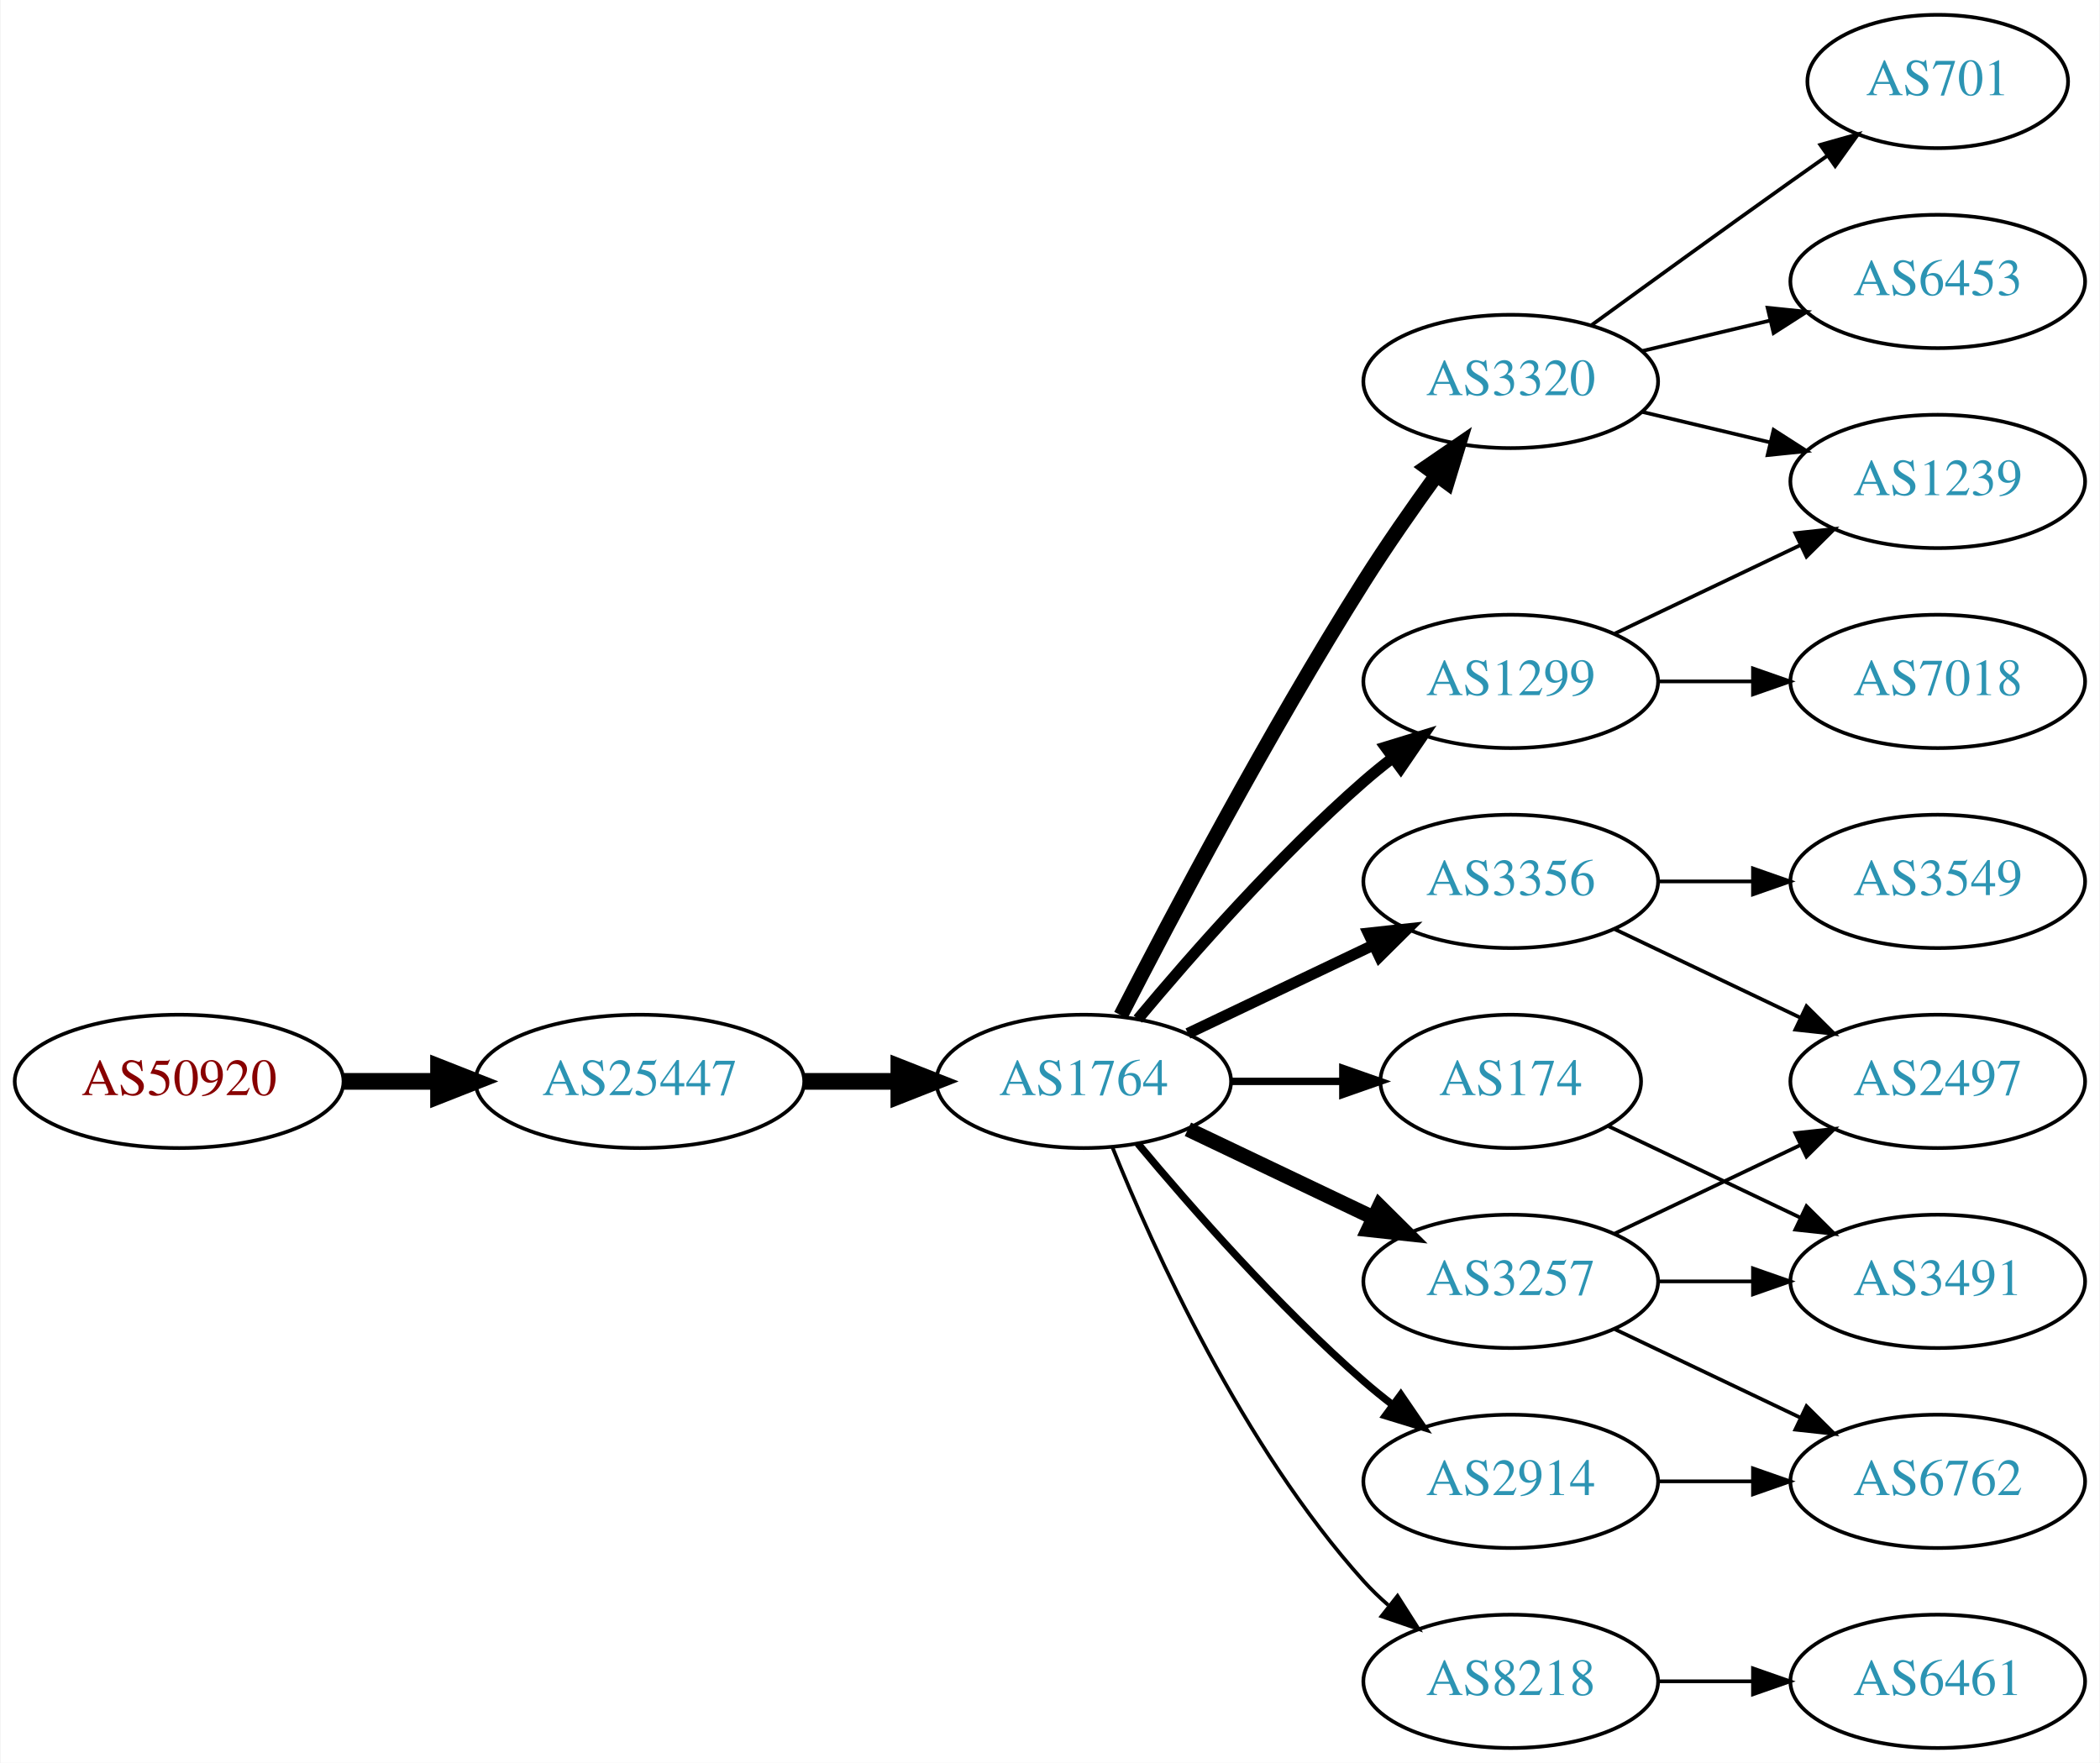
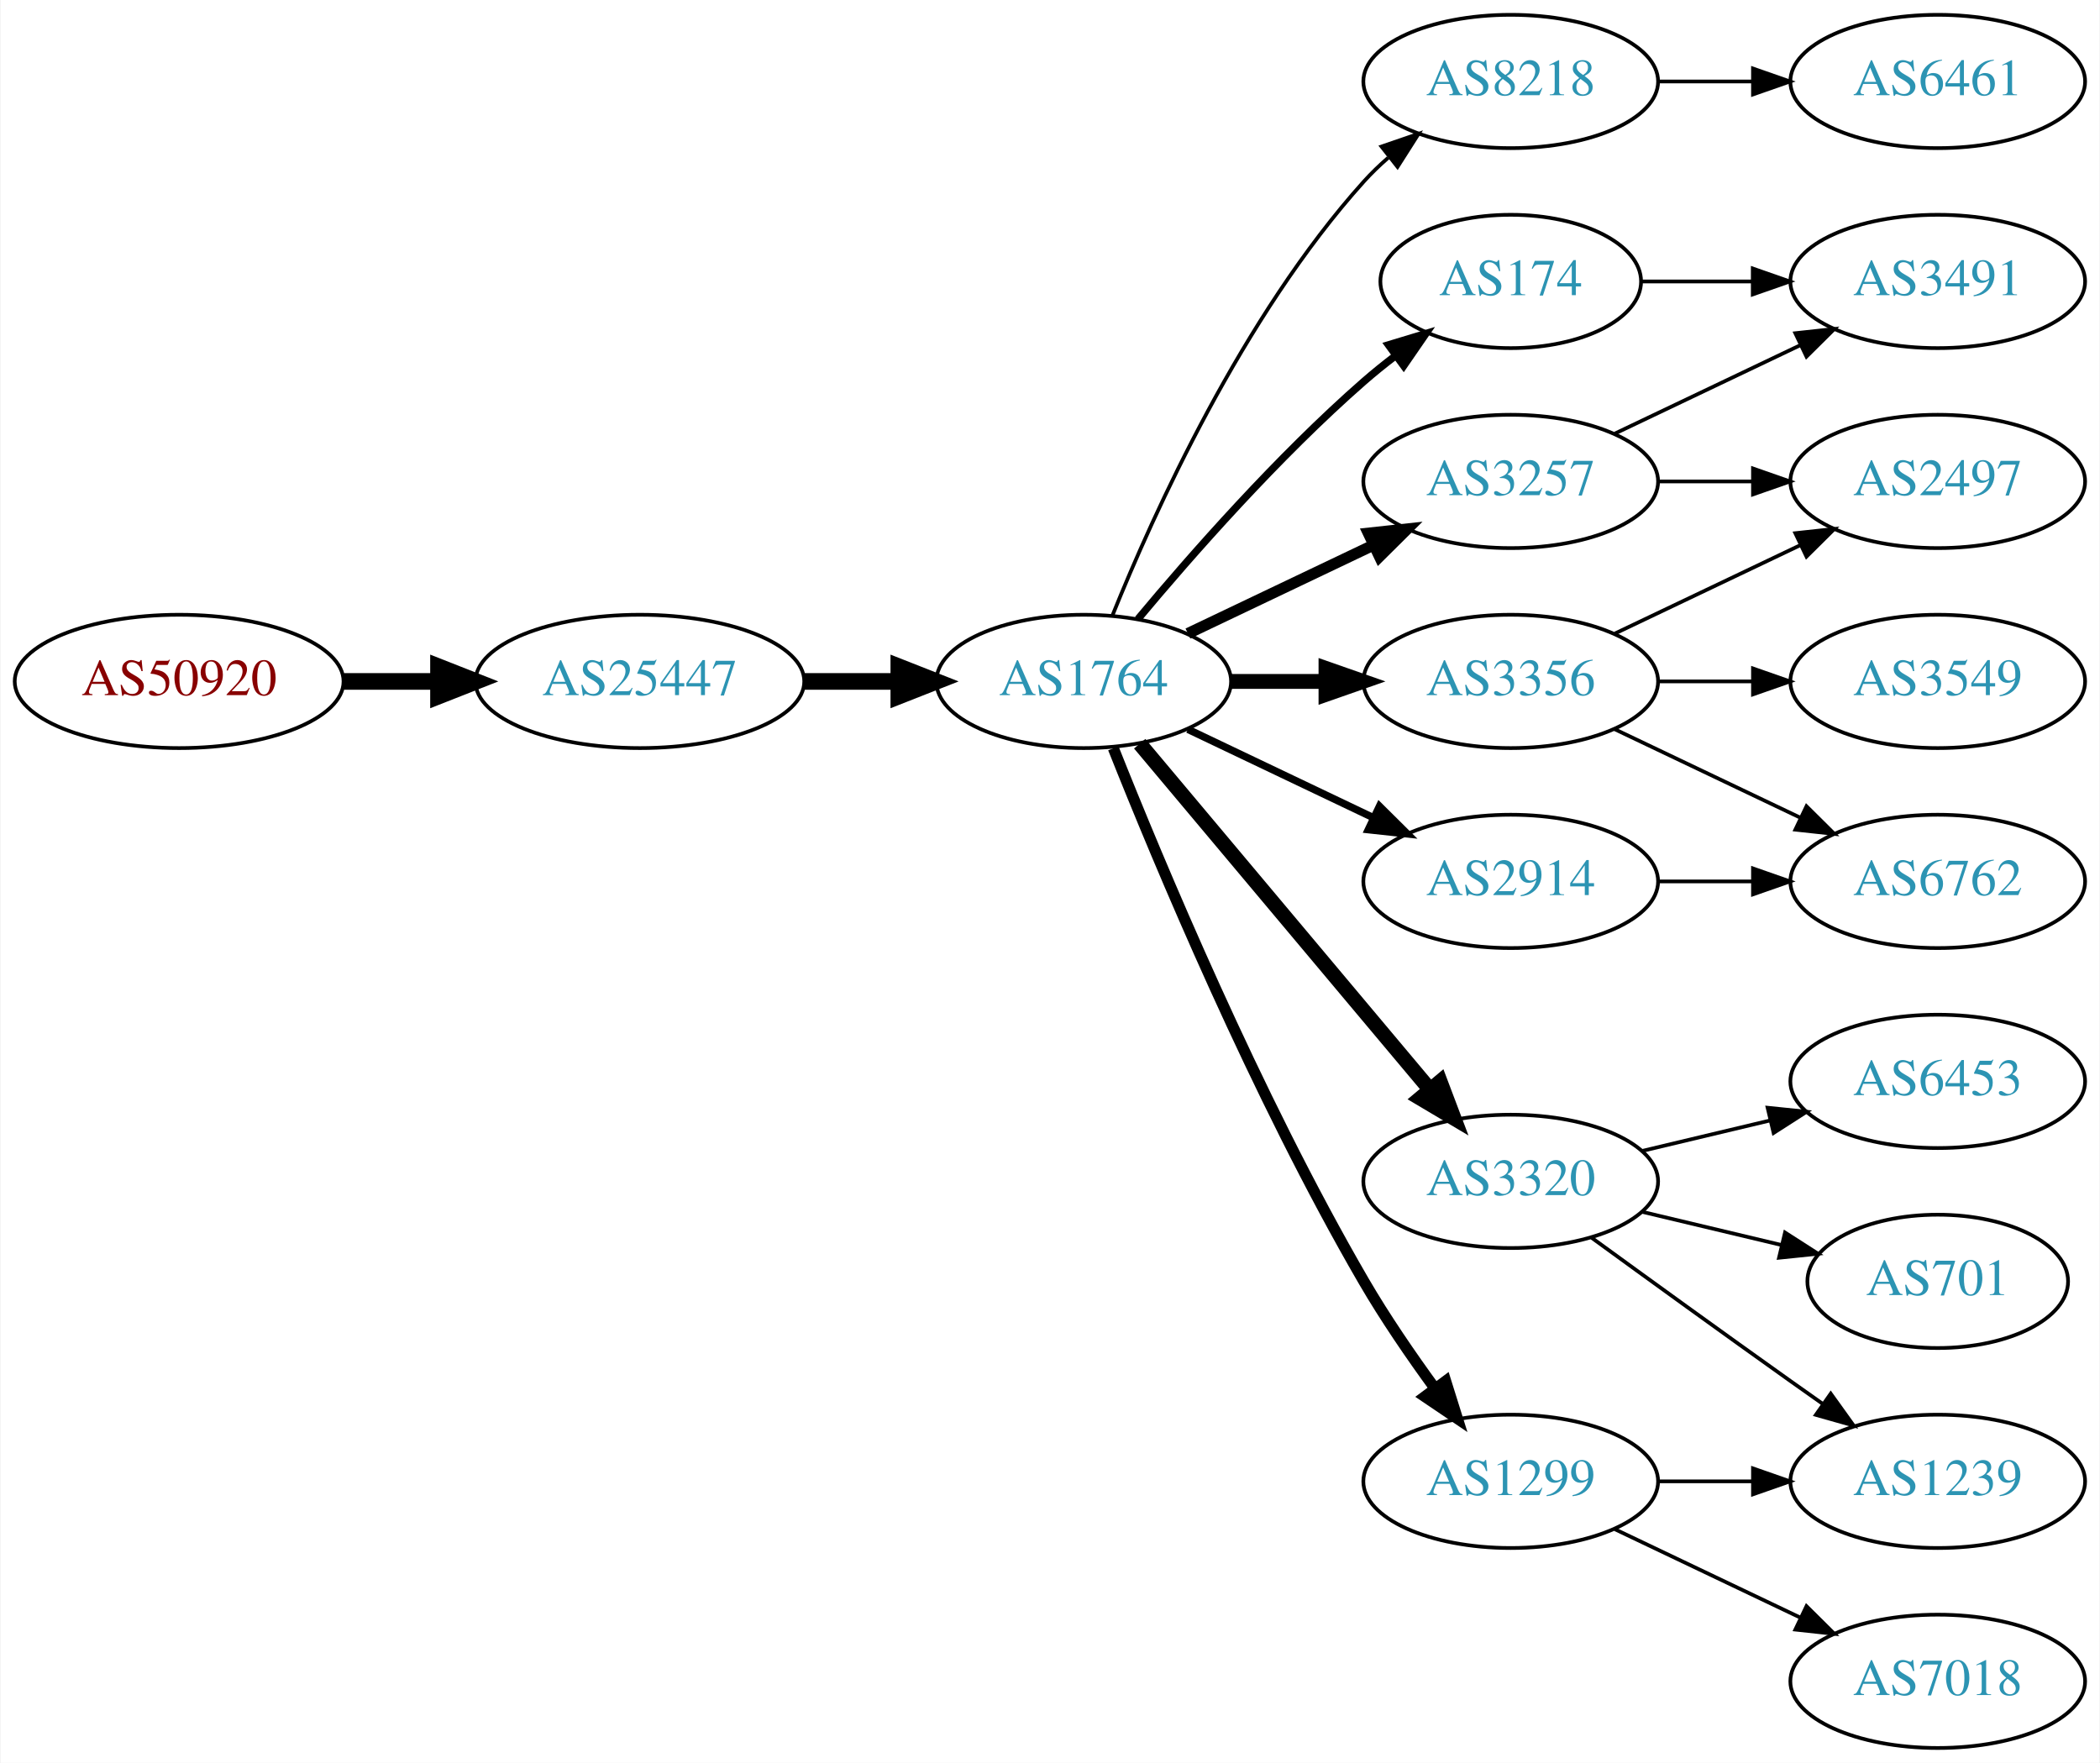
<svg xmlns="http://www.w3.org/2000/svg" xmlns:xlink="http://www.w3.org/1999/xlink" width="567pt" height="476pt" viewBox="0.00 0.00 566.66 476.00">
  <g id="graph0" class="graph" transform="scale(1 1) rotate(0) translate(4 472)">
    <polygon fill="white" stroke="none" points="-4,4 -4,-472 562.663,-472 562.663,4 -4,4" />
    <g id="node1" class="node">
      <g id="a_node1">
        <a xlink:href="/asn/50920" xlink:title="AS50920 ~ Kabel Braunau GmbH [AT]">
-           <ellipse fill="#ffffff" stroke="black" cx="44.196" cy="-180" rx="44.393" ry="18" />
-           <text text-anchor="middle" x="44.196" y="-176.3" font-family="Times,serif" font-size="14.00" fill="#880000">AS50920</text>
+           <ellipse fill="#ffffff" stroke="black" cx="44.196" cy="-288" rx="44.393" ry="18" />
+           <text text-anchor="middle" x="44.196" y="-284.3" font-family="Times,serif" font-size="14.00" fill="#880000">AS50920</text>
        </a>
      </g>
    </g>
    <g id="node2" class="node">
      <g id="a_node2">
        <a xlink:href="/asn/25447" xlink:title="AS25447 ~ Hackl-Str. 1, Object 2 [AT]">
-           <ellipse fill="#ffffff" stroke="black" cx="168.588" cy="-180" rx="44.393" ry="18" />
-           <text text-anchor="middle" x="168.588" y="-176.3" font-family="Times,serif" font-size="14.00" fill="#2c94b3">AS25447</text>
+           <ellipse fill="#ffffff" stroke="black" cx="168.588" cy="-288" rx="44.393" ry="18" />
+           <text text-anchor="middle" x="168.588" y="-284.3" font-family="Times,serif" font-size="14.00" fill="#2c94b3">AS25447</text>
        </a>
      </g>
    </g>
    <g id="edge1" class="edge">
-       <path fill="none" stroke="black" stroke-width="4.5" d="M88.692,-180C96.898,-180 105.569,-180 114.041,-180" />
-       <polygon fill="black" stroke="black" stroke-width="4.5" points="114.233,-183.938 124.233,-180 114.233,-176.063 114.233,-183.938" />
+       <path fill="none" stroke="black" stroke-width="4.5" d="M88.692,-288C96.898,-288 105.569,-288 114.041,-288" />
+       <polygon fill="black" stroke="black" stroke-width="4.5" points="114.233,-291.938 124.233,-288 114.233,-284.063 114.233,-291.938" />
    </g>
    <g id="node3" class="node">
      <g id="a_node3">
        <a xlink:href="/asn/1764" xlink:title="AS1764 ~ NEXTLAYER-AS [AT]">
-           <ellipse fill="#ffffff" stroke="black" cx="288.431" cy="-180" rx="39.794" ry="18" />
-           <text text-anchor="middle" x="288.431" y="-176.3" font-family="Times,serif" font-size="14.00" fill="#2c94b3">AS1764</text>
+           <ellipse fill="#ffffff" stroke="black" cx="288.431" cy="-288" rx="39.794" ry="18" />
+           <text text-anchor="middle" x="288.431" y="-284.3" font-family="Times,serif" font-size="14.00" fill="#2c94b3">AS1764</text>
        </a>
      </g>
    </g>
    <g id="edge2" class="edge">
-       <path fill="none" stroke="black" stroke-width="4.5" d="M212.799,-180C221.112,-180 229.875,-180 238.357,-180" />
-       <polygon fill="black" stroke="black" stroke-width="4.5" points="238.516,-183.938 248.516,-180 238.516,-176.063 238.516,-183.938" />
+       <path fill="none" stroke="black" stroke-width="4.5" d="M212.799,-288C221.112,-288 229.875,-288 238.357,-288" />
+       <polygon fill="black" stroke="black" stroke-width="4.5" points="238.516,-291.938 248.516,-288 238.516,-284.063 238.516,-291.938" />
    </g>
    <g id="node4" class="node">
      <g id="a_node4">
-         <a xlink:href="/asn/1299" xlink:title="AS1299 ~ Telia Carrier [EU]">
-           <ellipse fill="#ffffff" stroke="black" cx="403.724" cy="-288" rx="39.794" ry="18" />
-           <text text-anchor="middle" x="403.724" y="-284.3" font-family="Times,serif" font-size="14.00" fill="#2c94b3">AS1299</text>
+         <a xlink:href="/asn/8218" xlink:title="AS8218 ~ legacy Neotelecoms [FR]">
+           <ellipse fill="#ffffff" stroke="black" cx="403.724" cy="-450" rx="39.794" ry="18" />
+           <text text-anchor="middle" x="403.724" y="-446.3" font-family="Times,serif" font-size="14.00" fill="#2c94b3">AS8218</text>
        </a>
      </g>
    </g>
    <g id="edge3" class="edge">
-       <path fill="none" stroke="black" stroke-width="3" d="M303.061,-196.817C317.343,-213.929 340.89,-240.745 364.077,-261 366.543,-263.154 369.182,-265.294 371.879,-267.372" />
-       <polygon fill="black" stroke="black" stroke-width="3" points="369.904,-270.264 380.033,-273.37 374.052,-264.625 369.904,-270.264" />
+       <path fill="none" stroke="black" d="M296.179,-305.787C307.23,-333.243 331.283,-386.578 364.077,-423 366.08,-425.224 368.298,-427.363 370.631,-429.397" />
+       <polygon fill="black" stroke="black" points="368.829,-432.433 378.85,-435.873 373.161,-426.935 368.829,-432.433" />
    </g>
    <g id="node5" class="node">
      <g id="a_node5">
-         <a xlink:href="/asn/3257" xlink:title="AS3257 ~ GTT [DE]">
-           <ellipse fill="#ffffff" stroke="black" cx="403.724" cy="-126" rx="39.794" ry="18" />
-           <text text-anchor="middle" x="403.724" y="-122.3" font-family="Times,serif" font-size="14.00" fill="#2c94b3">AS3257</text>
+         <a xlink:href="/asn/174" xlink:title="AS174 ~ Cogent Communications [US]">
+           <ellipse fill="#ffffff" stroke="black" cx="403.724" cy="-396" rx="35.194" ry="18" />
+           <text text-anchor="middle" x="403.724" y="-392.3" font-family="Times,serif" font-size="14.00" fill="#2c94b3">AS174</text>
        </a>
      </g>
    </g>
    <g id="edge4" class="edge">
-       <path fill="none" stroke="black" stroke-width="4" d="M316.567,-167.066C331.561,-159.919 350.382,-150.948 366.605,-143.215" />
-       <polygon fill="black" stroke="black" stroke-width="4" points="368.288,-146.291 375.809,-138.829 365.276,-139.972 368.288,-146.291" />
+       <path fill="none" stroke="black" stroke-width="2" d="M303.061,-304.817C317.343,-321.929 340.89,-348.745 364.077,-369 366.747,-371.332 369.62,-373.648 372.55,-375.886" />
+       <polygon fill="black" stroke="black" stroke-width="2" points="370.701,-378.87 380.841,-381.939 374.828,-373.216 370.701,-378.87" />
    </g>
    <g id="node6" class="node">
      <g id="a_node6">
-         <a xlink:href="/asn/2914" xlink:title="AS2914 ~ NTT America, Inc. [US]">
+         <a xlink:href="/asn/1299" xlink:title="AS1299 ~ Telia Carrier [EU]">
          <ellipse fill="#ffffff" stroke="black" cx="403.724" cy="-72" rx="39.794" ry="18" />
-           <text text-anchor="middle" x="403.724" y="-68.3" font-family="Times,serif" font-size="14.00" fill="#2c94b3">AS2914</text>
+           <text text-anchor="middle" x="403.724" y="-68.3" font-family="Times,serif" font-size="14.00" fill="#2c94b3">AS1299</text>
        </a>
      </g>
    </g>
    <g id="edge5" class="edge">
-       <path fill="none" stroke="black" stroke-width="2" d="M303.061,-163.183C317.343,-146.071 340.89,-119.255 364.077,-99 366.543,-96.846 369.182,-94.706 371.879,-92.628" />
-       <polygon fill="black" stroke="black" stroke-width="2" points="374.052,-95.375 380.033,-86.63 369.904,-89.736 374.052,-95.375" />
+       <path fill="none" stroke="black" stroke-width="3" d="M296.434,-269.949C308.561,-239.43 334.979,-176.067 364.077,-126 369.784,-116.181 376.822,-105.922 383.321,-97.016" />
+       <polygon fill="black" stroke="black" stroke-width="3" points="386.162,-99.061 389.326,-88.95 380.547,-94.881 386.162,-99.061" />
    </g>
    <g id="node7" class="node">
      <g id="a_node7">
-         <a xlink:href="/asn/3320" xlink:title="AS3320 ~ DTAG [DE]">
-           <ellipse fill="#ffffff" stroke="black" cx="403.724" cy="-369" rx="39.794" ry="18" />
-           <text text-anchor="middle" x="403.724" y="-365.3" font-family="Times,serif" font-size="14.00" fill="#2c94b3">AS3320</text>
+         <a xlink:href="/asn/2914" xlink:title="AS2914 ~ NTT America, Inc. [US]">
+           <ellipse fill="#ffffff" stroke="black" cx="403.724" cy="-234" rx="39.794" ry="18" />
+           <text text-anchor="middle" x="403.724" y="-230.3" font-family="Times,serif" font-size="14.00" fill="#2c94b3">AS2914</text>
        </a>
      </g>
    </g>
    <g id="edge6" class="edge">
-       <path fill="none" stroke="black" stroke-width="4" d="M298.457,-197.852C311.893,-224.055 338.342,-274.237 364.077,-315 370.14,-324.604 377.26,-334.813 383.725,-343.739" />
-       <polygon fill="black" stroke="black" stroke-width="4" points="380.932,-345.848 389.668,-351.843 386.577,-341.709 380.932,-345.848" />
+       <path fill="none" stroke="black" stroke-width="2" d="M316.567,-275.066C331.561,-267.919 350.382,-258.948 366.605,-251.215" />
+       <polygon fill="black" stroke="black" stroke-width="2" points="368.288,-254.291 375.809,-246.829 365.276,-247.972 368.288,-254.291" />
    </g>
    <g id="node8" class="node">
      <g id="a_node8">
        <a xlink:href="/asn/3356" xlink:title="AS3356 ~ Level 3 Parent, LLC [US]">
-           <ellipse fill="#ffffff" stroke="black" cx="403.724" cy="-234" rx="39.794" ry="18" />
-           <text text-anchor="middle" x="403.724" y="-230.3" font-family="Times,serif" font-size="14.00" fill="#2c94b3">AS3356</text>
+           <ellipse fill="#ffffff" stroke="black" cx="403.724" cy="-288" rx="39.794" ry="18" />
+           <text text-anchor="middle" x="403.724" y="-284.3" font-family="Times,serif" font-size="14.00" fill="#2c94b3">AS3356</text>
        </a>
      </g>
    </g>
    <g id="edge7" class="edge">
-       <path fill="none" stroke="black" stroke-width="3" d="M316.567,-192.934C331.561,-200.081 350.382,-209.052 366.605,-216.785" />
-       <polygon fill="black" stroke="black" stroke-width="3" points="365.276,-220.028 375.809,-221.171 368.288,-213.709 365.276,-220.028" />
+       <path fill="none" stroke="black" stroke-width="4" d="M328.103,-288C336.306,-288 345.07,-288 353.602,-288" />
+       <polygon fill="black" stroke="black" stroke-width="4" points="353.841,-291.5 363.841,-288 353.841,-284.5 353.841,-291.5" />
    </g>
    <g id="node9" class="node">
      <g id="a_node9">
-         <a xlink:href="/asn/174" xlink:title="AS174 ~ Cogent Communications [US]">
-           <ellipse fill="#ffffff" stroke="black" cx="403.724" cy="-180" rx="35.194" ry="18" />
-           <text text-anchor="middle" x="403.724" y="-176.3" font-family="Times,serif" font-size="14.00" fill="#2c94b3">AS174</text>
+         <a xlink:href="/asn/3257" xlink:title="AS3257 ~ GTT [DE]">
+           <ellipse fill="#ffffff" stroke="black" cx="403.724" cy="-342" rx="39.794" ry="18" />
+           <text text-anchor="middle" x="403.724" y="-338.3" font-family="Times,serif" font-size="14.00" fill="#2c94b3">AS3257</text>
        </a>
      </g>
    </g>
    <g id="edge8" class="edge">
-       <path fill="none" stroke="black" stroke-width="2" d="M328.103,-180C337.808,-180 348.299,-180 358.262,-180" />
-       <polygon fill="black" stroke="black" stroke-width="2" points="358.398,-183.5 368.398,-180 358.398,-176.5 358.398,-183.5" />
+       <path fill="none" stroke="black" stroke-width="3" d="M316.567,-300.934C331.561,-308.081 350.382,-317.052 366.605,-324.785" />
+       <polygon fill="black" stroke="black" stroke-width="3" points="365.276,-328.028 375.809,-329.171 368.288,-321.709 365.276,-328.028" />
    </g>
    <g id="node10" class="node">
      <g id="a_node10">
-         <a xlink:href="/asn/8218" xlink:title="AS8218 ~ legacy Neotelecoms [FR]">
-           <ellipse fill="#ffffff" stroke="black" cx="403.724" cy="-18" rx="39.794" ry="18" />
-           <text text-anchor="middle" x="403.724" y="-14.3" font-family="Times,serif" font-size="14.00" fill="#2c94b3">AS8218</text>
+         <a xlink:href="/asn/3320" xlink:title="AS3320 ~ DTAG [DE]">
+           <ellipse fill="#ffffff" stroke="black" cx="403.724" cy="-153" rx="39.794" ry="18" />
+           <text text-anchor="middle" x="403.724" y="-149.3" font-family="Times,serif" font-size="14.00" fill="#2c94b3">AS3320</text>
        </a>
      </g>
    </g>
    <g id="edge9" class="edge">
-       <path fill="none" stroke="black" d="M296.179,-162.213C307.23,-134.757 331.283,-81.422 364.077,-45 366.08,-42.776 368.298,-40.637 370.631,-38.603" />
-       <polygon fill="black" stroke="black" points="373.161,-41.065 378.85,-32.127 368.829,-35.567 373.161,-41.065" />
-     </g>
-     <g id="node16" class="node">
-       <g id="a_node16">
-         <a xlink:href="/asn/1239" xlink:title="AS1239 ~ Sprint [US]">
-           <ellipse fill="#ffffff" stroke="black" cx="519.017" cy="-342" rx="39.794" ry="18" />
-           <text text-anchor="middle" x="519.017" y="-338.3" font-family="Times,serif" font-size="14.00" fill="#2c94b3">AS1239</text>
-         </a>
-       </g>
-     </g>
-     <g id="edge19" class="edge">
-       <path fill="none" stroke="black" d="M431.86,-300.934C446.854,-308.081 465.675,-317.052 481.898,-324.785" />
-       <polygon fill="black" stroke="black" points="480.569,-328.028 491.102,-329.171 483.581,-321.709 480.569,-328.028" />
-     </g>
-     <g id="node18" class="node">
-       <g id="a_node18">
-         <a xlink:href="/asn/7018" xlink:title="AS7018 ~ AT&amp;T Services, Inc. [US]">
-           <ellipse fill="#ffffff" stroke="black" cx="519.017" cy="-288" rx="39.794" ry="18" />
-           <text text-anchor="middle" x="519.017" y="-284.3" font-family="Times,serif" font-size="14.00" fill="#2c94b3">AS7018</text>
-         </a>
-       </g>
-     </g>
-     <g id="edge18" class="edge">
-       <path fill="none" stroke="black" d="M443.396,-288C451.599,-288 460.363,-288 468.895,-288" />
-       <polygon fill="black" stroke="black" points="469.134,-291.5 479.134,-288 469.134,-284.5 469.134,-291.5" />
+       <path fill="none" stroke="black" stroke-width="4" d="M303.55,-271.175C323.225,-247.731 359.029,-205.066 381.808,-177.924" />
+       <polygon fill="black" stroke="black" stroke-width="4" points="384.679,-179.947 388.426,-170.037 379.317,-175.447 384.679,-179.947" />
    </g>
    <g id="node11" class="node">
      <g id="a_node11">
-         <a xlink:href="/asn/2497" xlink:title="AS2497 ~ Internet Initiative Japan Inc. [JP]">
-           <ellipse fill="#ffffff" stroke="black" cx="519.017" cy="-180" rx="39.794" ry="18" />
-           <text text-anchor="middle" x="519.017" y="-176.3" font-family="Times,serif" font-size="14.00" fill="#2c94b3">AS2497</text>
+         <a xlink:href="/asn/6461" xlink:title="AS6461 ~ Zayo Bandwidth [US]">
+           <ellipse fill="#ffffff" stroke="black" cx="519.017" cy="-450" rx="39.794" ry="18" />
+           <text text-anchor="middle" x="519.017" y="-446.3" font-family="Times,serif" font-size="14.00" fill="#2c94b3">AS6461</text>
        </a>
      </g>
    </g>
    <g id="edge10" class="edge">
-       <path fill="none" stroke="black" d="M431.86,-138.934C446.854,-146.081 465.675,-155.052 481.898,-162.785" />
-       <polygon fill="black" stroke="black" points="480.569,-166.028 491.102,-167.171 483.581,-159.709 480.569,-166.028" />
+       <path fill="none" stroke="black" d="M443.396,-450C451.599,-450 460.363,-450 468.895,-450" />
+       <polygon fill="black" stroke="black" points="469.134,-453.5 479.134,-450 469.134,-446.5 469.134,-453.5" />
    </g>
    <g id="node12" class="node">
      <g id="a_node12">
        <a xlink:href="/asn/3491" xlink:title="AS3491 ~ PCCW Global, Inc. [US]">
-           <ellipse fill="#ffffff" stroke="black" cx="519.017" cy="-126" rx="39.794" ry="18" />
-           <text text-anchor="middle" x="519.017" y="-122.3" font-family="Times,serif" font-size="14.00" fill="#2c94b3">AS3491</text>
+           <ellipse fill="#ffffff" stroke="black" cx="519.017" cy="-396" rx="39.794" ry="18" />
+           <text text-anchor="middle" x="519.017" y="-392.3" font-family="Times,serif" font-size="14.00" fill="#2c94b3">AS3491</text>
        </a>
      </g>
    </g>
    <g id="edge11" class="edge">
-       <path fill="none" stroke="black" d="M443.396,-126C451.599,-126 460.363,-126 468.895,-126" />
-       <polygon fill="black" stroke="black" points="469.134,-129.5 479.134,-126 469.134,-122.5 469.134,-129.5" />
-     </g>
-     <g id="node13" class="node">
-       <g id="a_node13">
-         <a xlink:href="/asn/6762" xlink:title="AS6762 ~ TELECOM ITALIA SPARKLE S.p.A. [IT]">
+       <path fill="none" stroke="black" d="M439.023,-396C448.4,-396 458.75,-396 468.785,-396" />
+       <polygon fill="black" stroke="black" points="469.074,-399.5 479.074,-396 469.074,-392.5 469.074,-399.5" />
+     </g>
+     <g id="node17" class="node">
+       <g id="a_node17">
+         <a xlink:href="/asn/1239" xlink:title="AS1239 ~ Sprint [US]">
          <ellipse fill="#ffffff" stroke="black" cx="519.017" cy="-72" rx="39.794" ry="18" />
-           <text text-anchor="middle" x="519.017" y="-68.3" font-family="Times,serif" font-size="14.00" fill="#2c94b3">AS6762</text>
-         </a>
-       </g>
-     </g>
-     <g id="edge12" class="edge">
-       <path fill="none" stroke="black" d="M431.86,-113.066C446.854,-105.919 465.675,-96.948 481.898,-89.215" />
-       <polygon fill="black" stroke="black" points="483.581,-92.291 491.102,-84.829 480.569,-85.972 483.581,-92.291" />
+           <text text-anchor="middle" x="519.017" y="-68.3" font-family="Times,serif" font-size="14.00" fill="#2c94b3">AS1239</text>
+         </a>
+       </g>
    </g>
    <g id="edge21" class="edge">
      <path fill="none" stroke="black" d="M443.396,-72C451.599,-72 460.363,-72 468.895,-72" />
      <polygon fill="black" stroke="black" points="469.134,-75.5 479.134,-72 469.134,-68.5 469.134,-75.5" />
    </g>
+     <g id="node19" class="node">
+       <g id="a_node19">
+         <a xlink:href="/asn/7018" xlink:title="AS7018 ~ AT&amp;T Services, Inc. [US]">
+           <ellipse fill="#ffffff" stroke="black" cx="519.017" cy="-18" rx="39.794" ry="18" />
+           <text text-anchor="middle" x="519.017" y="-14.3" font-family="Times,serif" font-size="14.00" fill="#2c94b3">AS7018</text>
+         </a>
+       </g>
+     </g>
+     <g id="edge20" class="edge">
+       <path fill="none" stroke="black" d="M431.86,-59.066C446.854,-51.919 465.675,-42.948 481.898,-35.215" />
+       <polygon fill="black" stroke="black" points="483.581,-38.291 491.102,-30.829 480.569,-31.972 483.581,-38.291" />
+     </g>
    <g id="node14" class="node">
      <g id="a_node14">
-         <a xlink:href="/asn/6453" xlink:title="AS6453 ~ TATA COMMUNICATIONS (AMERICA) INC [US]">
-           <ellipse fill="#ffffff" stroke="black" cx="519.017" cy="-396" rx="39.794" ry="18" />
-           <text text-anchor="middle" x="519.017" y="-392.3" font-family="Times,serif" font-size="14.00" fill="#2c94b3">AS6453</text>
-         </a>
-       </g>
+         <a xlink:href="/asn/6762" xlink:title="AS6762 ~ TELECOM ITALIA SPARKLE S.p.A. [IT]">
+           <ellipse fill="#ffffff" stroke="black" cx="519.017" cy="-234" rx="39.794" ry="18" />
+           <text text-anchor="middle" x="519.017" y="-230.3" font-family="Times,serif" font-size="14.00" fill="#2c94b3">AS6762</text>
+         </a>
+       </g>
+     </g>
+     <g id="edge22" class="edge">
+       <path fill="none" stroke="black" d="M443.396,-234C451.599,-234 460.363,-234 468.895,-234" />
+       <polygon fill="black" stroke="black" points="469.134,-237.5 479.134,-234 469.134,-230.5 469.134,-237.5" />
+     </g>
+     <g id="node13" class="node">
+       <g id="a_node13">
+         <a xlink:href="/asn/3549" xlink:title="AS3549 ~ Level 3 Parent, LLC [US]">
+           <ellipse fill="#ffffff" stroke="black" cx="519.017" cy="-288" rx="39.794" ry="18" />
+           <text text-anchor="middle" x="519.017" y="-284.3" font-family="Times,serif" font-size="14.00" fill="#2c94b3">AS3549</text>
+         </a>
+       </g>
+     </g>
+     <g id="edge12" class="edge">
+       <path fill="none" stroke="black" d="M443.396,-288C451.599,-288 460.363,-288 468.895,-288" />
+       <polygon fill="black" stroke="black" points="469.134,-291.5 479.134,-288 469.134,-284.5 469.134,-291.5" />
    </g>
    <g id="edge13" class="edge">
-       <path fill="none" stroke="black" d="M439.331,-377.248C450.202,-379.838 462.357,-382.735 473.799,-385.462" />
-       <polygon fill="black" stroke="black" points="473.082,-388.889 483.621,-387.803 474.705,-382.08 473.082,-388.889" />
+       <path fill="none" stroke="black" d="M431.86,-275.066C446.854,-267.919 465.675,-258.948 481.898,-251.215" />
+       <polygon fill="black" stroke="black" points="483.581,-254.291 491.102,-246.829 480.569,-247.972 483.581,-254.291" />
    </g>
    <g id="node15" class="node">
      <g id="a_node15">
+         <a xlink:href="/asn/2497" xlink:title="AS2497 ~ Internet Initiative Japan Inc. [JP]">
+           <ellipse fill="#ffffff" stroke="black" cx="519.017" cy="-342" rx="39.794" ry="18" />
+           <text text-anchor="middle" x="519.017" y="-338.3" font-family="Times,serif" font-size="14.00" fill="#2c94b3">AS2497</text>
+         </a>
+       </g>
+     </g>
+     <g id="edge14" class="edge">
+       <path fill="none" stroke="black" d="M431.86,-300.934C446.854,-308.081 465.675,-317.052 481.898,-324.785" />
+       <polygon fill="black" stroke="black" points="480.569,-328.028 491.102,-329.171 483.581,-321.709 480.569,-328.028" />
+     </g>
+     <g id="edge19" class="edge">
+       <path fill="none" stroke="black" d="M431.86,-354.934C446.854,-362.081 465.675,-371.052 481.898,-378.785" />
+       <polygon fill="black" stroke="black" points="480.569,-382.028 491.102,-383.171 483.581,-375.709 480.569,-382.028" />
+     </g>
+     <g id="edge18" class="edge">
+       <path fill="none" stroke="black" d="M443.396,-342C451.599,-342 460.363,-342 468.895,-342" />
+       <polygon fill="black" stroke="black" points="469.134,-345.5 479.134,-342 469.134,-338.5 469.134,-345.5" />
+     </g>
+     <g id="node16" class="node">
+       <g id="a_node16">
+         <a xlink:href="/asn/6453" xlink:title="AS6453 ~ TATA COMMUNICATIONS (AMERICA) INC [US]">
+           <ellipse fill="#ffffff" stroke="black" cx="519.017" cy="-180" rx="39.794" ry="18" />
+           <text text-anchor="middle" x="519.017" y="-176.3" font-family="Times,serif" font-size="14.00" fill="#2c94b3">AS6453</text>
+         </a>
+       </g>
+     </g>
+     <g id="edge15" class="edge">
+       <path fill="none" stroke="black" d="M439.331,-161.248C450.202,-163.838 462.357,-166.735 473.799,-169.462" />
+       <polygon fill="black" stroke="black" points="473.082,-172.889 483.621,-171.803 474.705,-166.08 473.082,-172.889" />
+     </g>
+     <g id="edge16" class="edge">
+       <path fill="none" stroke="black" d="M425.572,-137.778C440.506,-126.909 461.12,-111.975 479.37,-99 482.191,-96.995 485.134,-94.915 488.082,-92.841" />
+       <polygon fill="black" stroke="black" points="490.128,-95.681 496.306,-87.074 486.109,-89.95 490.128,-95.681" />
+     </g>
+     <g id="node18" class="node">
+       <g id="a_node18">
        <a xlink:href="/asn/701" xlink:title="AS701 ~ UUNET [US]">
-           <ellipse fill="#ffffff" stroke="black" cx="519.017" cy="-450" rx="35.194" ry="18" />
-           <text text-anchor="middle" x="519.017" y="-446.3" font-family="Times,serif" font-size="14.00" fill="#2c94b3">AS701</text>
-         </a>
-       </g>
-     </g>
-     <g id="edge14" class="edge">
-       <path fill="none" stroke="black" d="M425.572,-384.222C440.506,-395.091 461.12,-410.025 479.37,-423 482.581,-425.282 485.95,-427.661 489.304,-430.018" />
-       <polygon fill="black" stroke="black" points="487.316,-432.899 497.515,-435.77 491.332,-427.166 487.316,-432.899" />
-     </g>
-     <g id="edge15" class="edge">
-       <path fill="none" stroke="black" d="M439.331,-360.752C450.202,-358.162 462.357,-355.265 473.799,-352.538" />
-       <polygon fill="black" stroke="black" points="474.705,-355.92 483.621,-350.197 473.082,-349.111 474.705,-355.92" />
-     </g>
-     <g id="edge16" class="edge">
-       <path fill="none" stroke="black" d="M431.86,-221.066C446.854,-213.919 465.675,-204.948 481.898,-197.215" />
-       <polygon fill="black" stroke="black" points="483.581,-200.291 491.102,-192.829 480.569,-193.972 483.581,-200.291" />
-     </g>
-     <g id="node17" class="node">
-       <g id="a_node17">
-         <a xlink:href="/asn/3549" xlink:title="AS3549 ~ Level 3 Parent, LLC [US]">
-           <ellipse fill="#ffffff" stroke="black" cx="519.017" cy="-234" rx="39.794" ry="18" />
-           <text text-anchor="middle" x="519.017" y="-230.3" font-family="Times,serif" font-size="14.00" fill="#2c94b3">AS3549</text>
+           <ellipse fill="#ffffff" stroke="black" cx="519.017" cy="-126" rx="35.194" ry="18" />
+           <text text-anchor="middle" x="519.017" y="-122.3" font-family="Times,serif" font-size="14.00" fill="#2c94b3">AS701</text>
        </a>
      </g>
    </g>
    <g id="edge17" class="edge">
-       <path fill="none" stroke="black" d="M443.396,-234C451.599,-234 460.363,-234 468.895,-234" />
-       <polygon fill="black" stroke="black" points="469.134,-237.5 479.134,-234 469.134,-230.5 469.134,-237.5" />
-     </g>
-     <g id="edge20" class="edge">
-       <path fill="none" stroke="black" d="M430.149,-167.881C445.452,-160.587 465.175,-151.186 482.057,-143.14" />
-       <polygon fill="black" stroke="black" points="483.576,-146.293 491.097,-138.831 480.564,-139.974 483.576,-146.293" />
-     </g>
-     <g id="node19" class="node">
-       <g id="a_node19">
-         <a xlink:href="/asn/6461" xlink:title="AS6461 ~ Zayo Bandwidth [US]">
-           <ellipse fill="#ffffff" stroke="black" cx="519.017" cy="-18" rx="39.794" ry="18" />
-           <text text-anchor="middle" x="519.017" y="-14.3" font-family="Times,serif" font-size="14.00" fill="#2c94b3">AS6461</text>
-         </a>
-       </g>
-     </g>
-     <g id="edge22" class="edge">
-       <path fill="none" stroke="black" d="M443.396,-18C451.599,-18 460.363,-18 468.895,-18" />
-       <polygon fill="black" stroke="black" points="469.134,-21.5 479.134,-18 469.134,-14.5 469.134,-21.5" />
+       <path fill="none" stroke="black" d="M439.331,-144.752C451.125,-141.942 464.43,-138.771 476.698,-135.847" />
+       <polygon fill="black" stroke="black" points="477.787,-139.186 486.703,-133.463 476.164,-132.376 477.787,-139.186" />
    </g>
  </g>
</svg>
